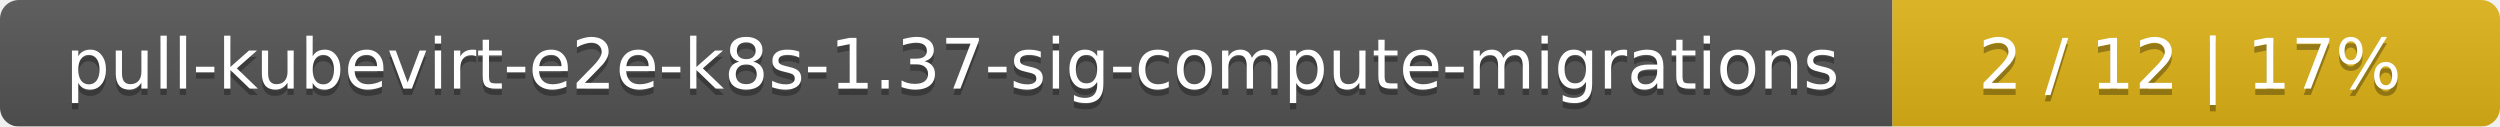
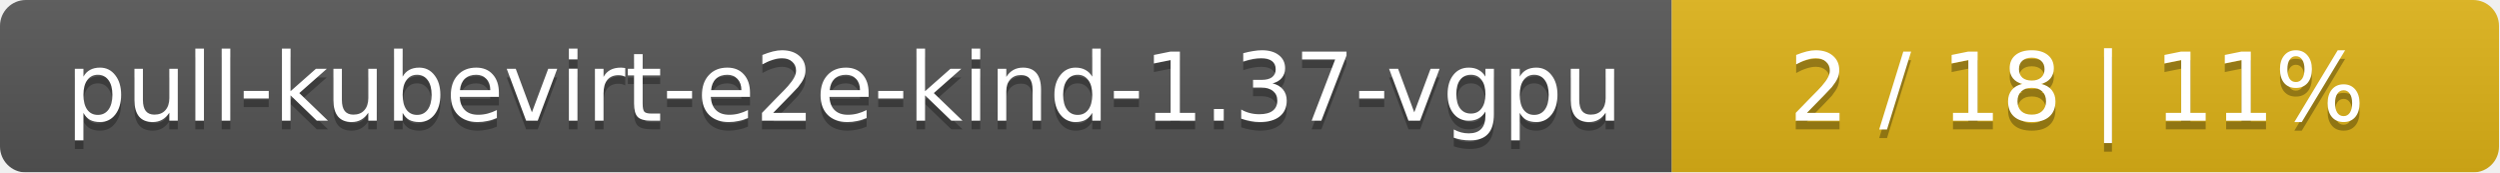
- <svg xmlns="http://www.w3.org/2000/svg" width="395" height="20">
+ <svg xmlns="http://www.w3.org/2000/svg" width="290" height="20">
  <linearGradient id="smooth" x2="0" y2="100%">
    <stop offset="0" stop-color="#bbb" stop-opacity=".1" />
    <stop offset="1" stop-opacity=".1" />
  </linearGradient>
  <mask id="round">
-     <rect width="395" height="20" rx="3" fill="#fff" />
+     <rect width="290" height="20" rx="3" fill="#fff" />
  </mask>
  <g mask="url(#round)">
-     <rect width="299" height="20" fill="#555" />
-     <rect x="299" width="96" height="20" fill="#dfb317" />
-     <rect width="395" height="20" fill="url(#smooth)" />
+     <rect width="194" height="20" fill="#555" />
+     <rect x="194" width="96" height="20" fill="#dfb317" />
+     <rect width="290" height="20" fill="url(#smooth)" />
  </g>
  <g fill="#fff" text-anchor="middle" font-family="DejaVu Sans,Verdana,Geneva,sans-serif" font-size="11">
-     <text x="150.5" y="15" fill="#010101" fill-opacity=".3">pull-kubevirt-e2e-k8s-1.37-sig-compute-migrations</text>
-     <text x="150.5" y="14">pull-kubevirt-e2e-k8s-1.37-sig-compute-migrations</text>
-     <text x="346" y="15" fill="#010101" fill-opacity=".3">2 / 12    |    17%</text>
-     <text x="346" y="14">2 / 12    |    17%</text>
+     <text x="98" y="15" fill="#010101" fill-opacity=".3">pull-kubevirt-e2e-kind-1.37-vgpu</text>
+     <text x="98" y="14">pull-kubevirt-e2e-kind-1.37-vgpu</text>
+     <text x="241" y="15" fill="#010101" fill-opacity=".3">2 / 18    |    11%</text>
+     <text x="241" y="14">2 / 18    |    11%</text>
  </g>
</svg>
